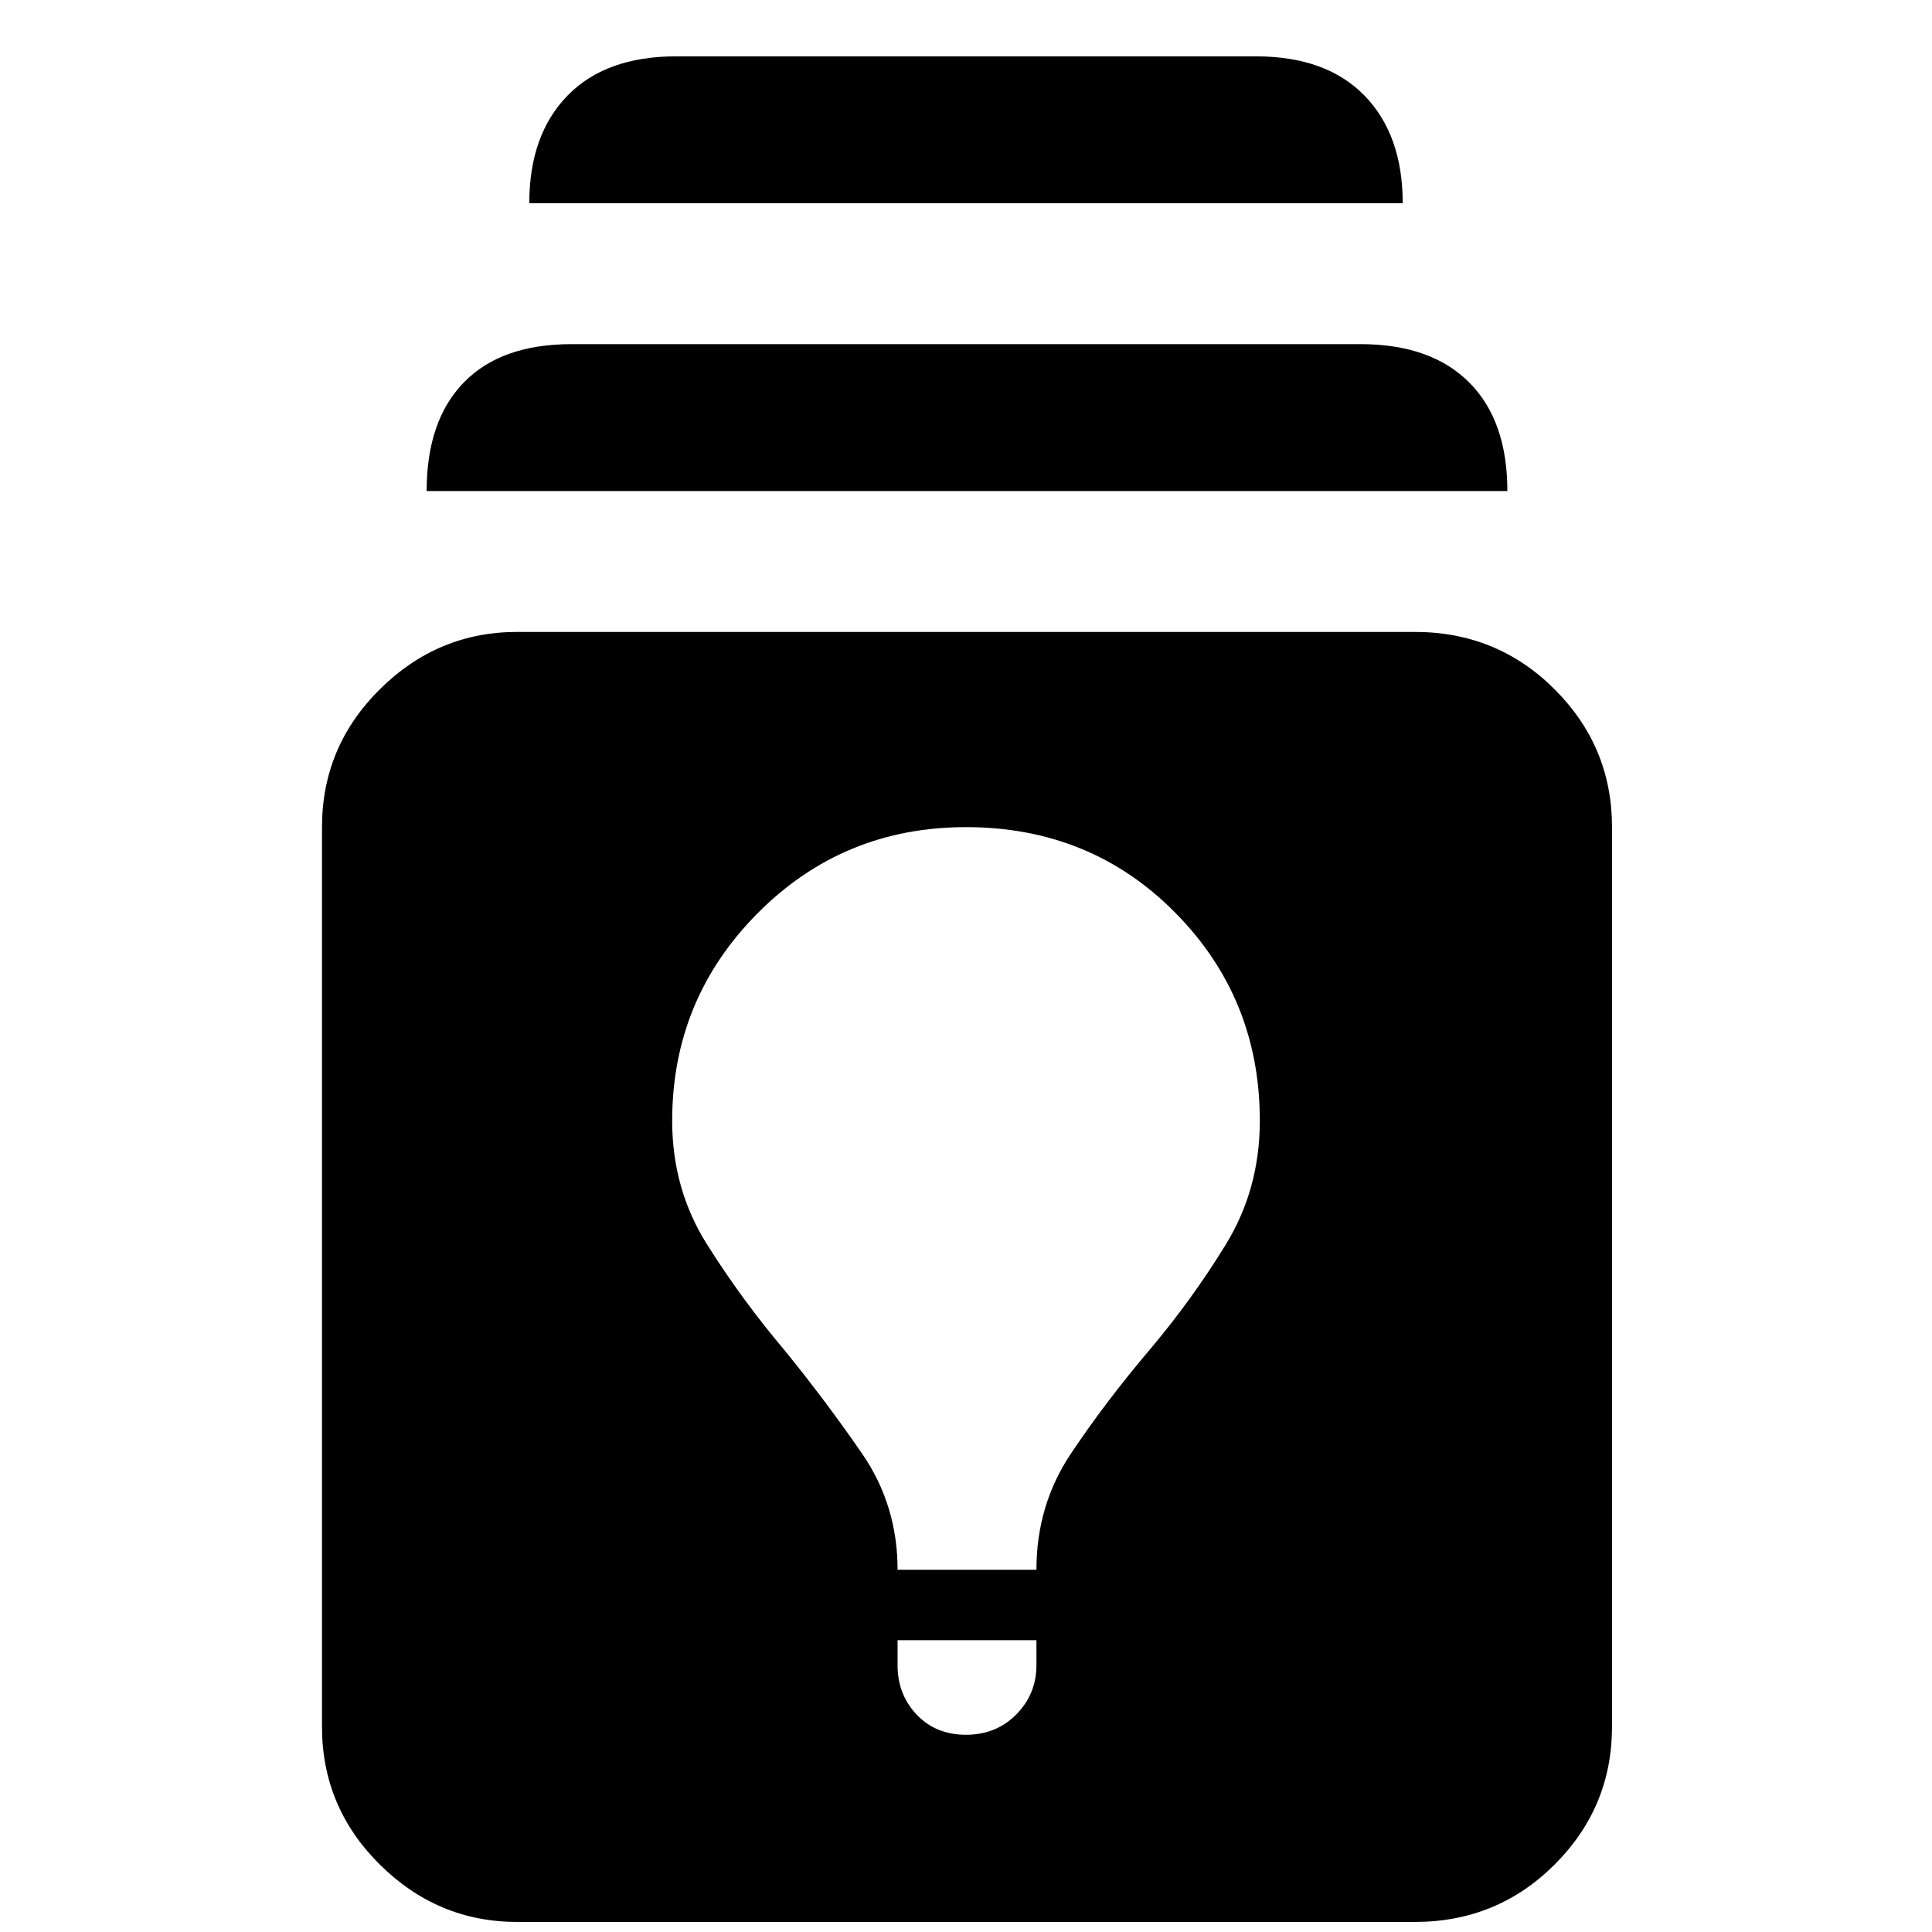
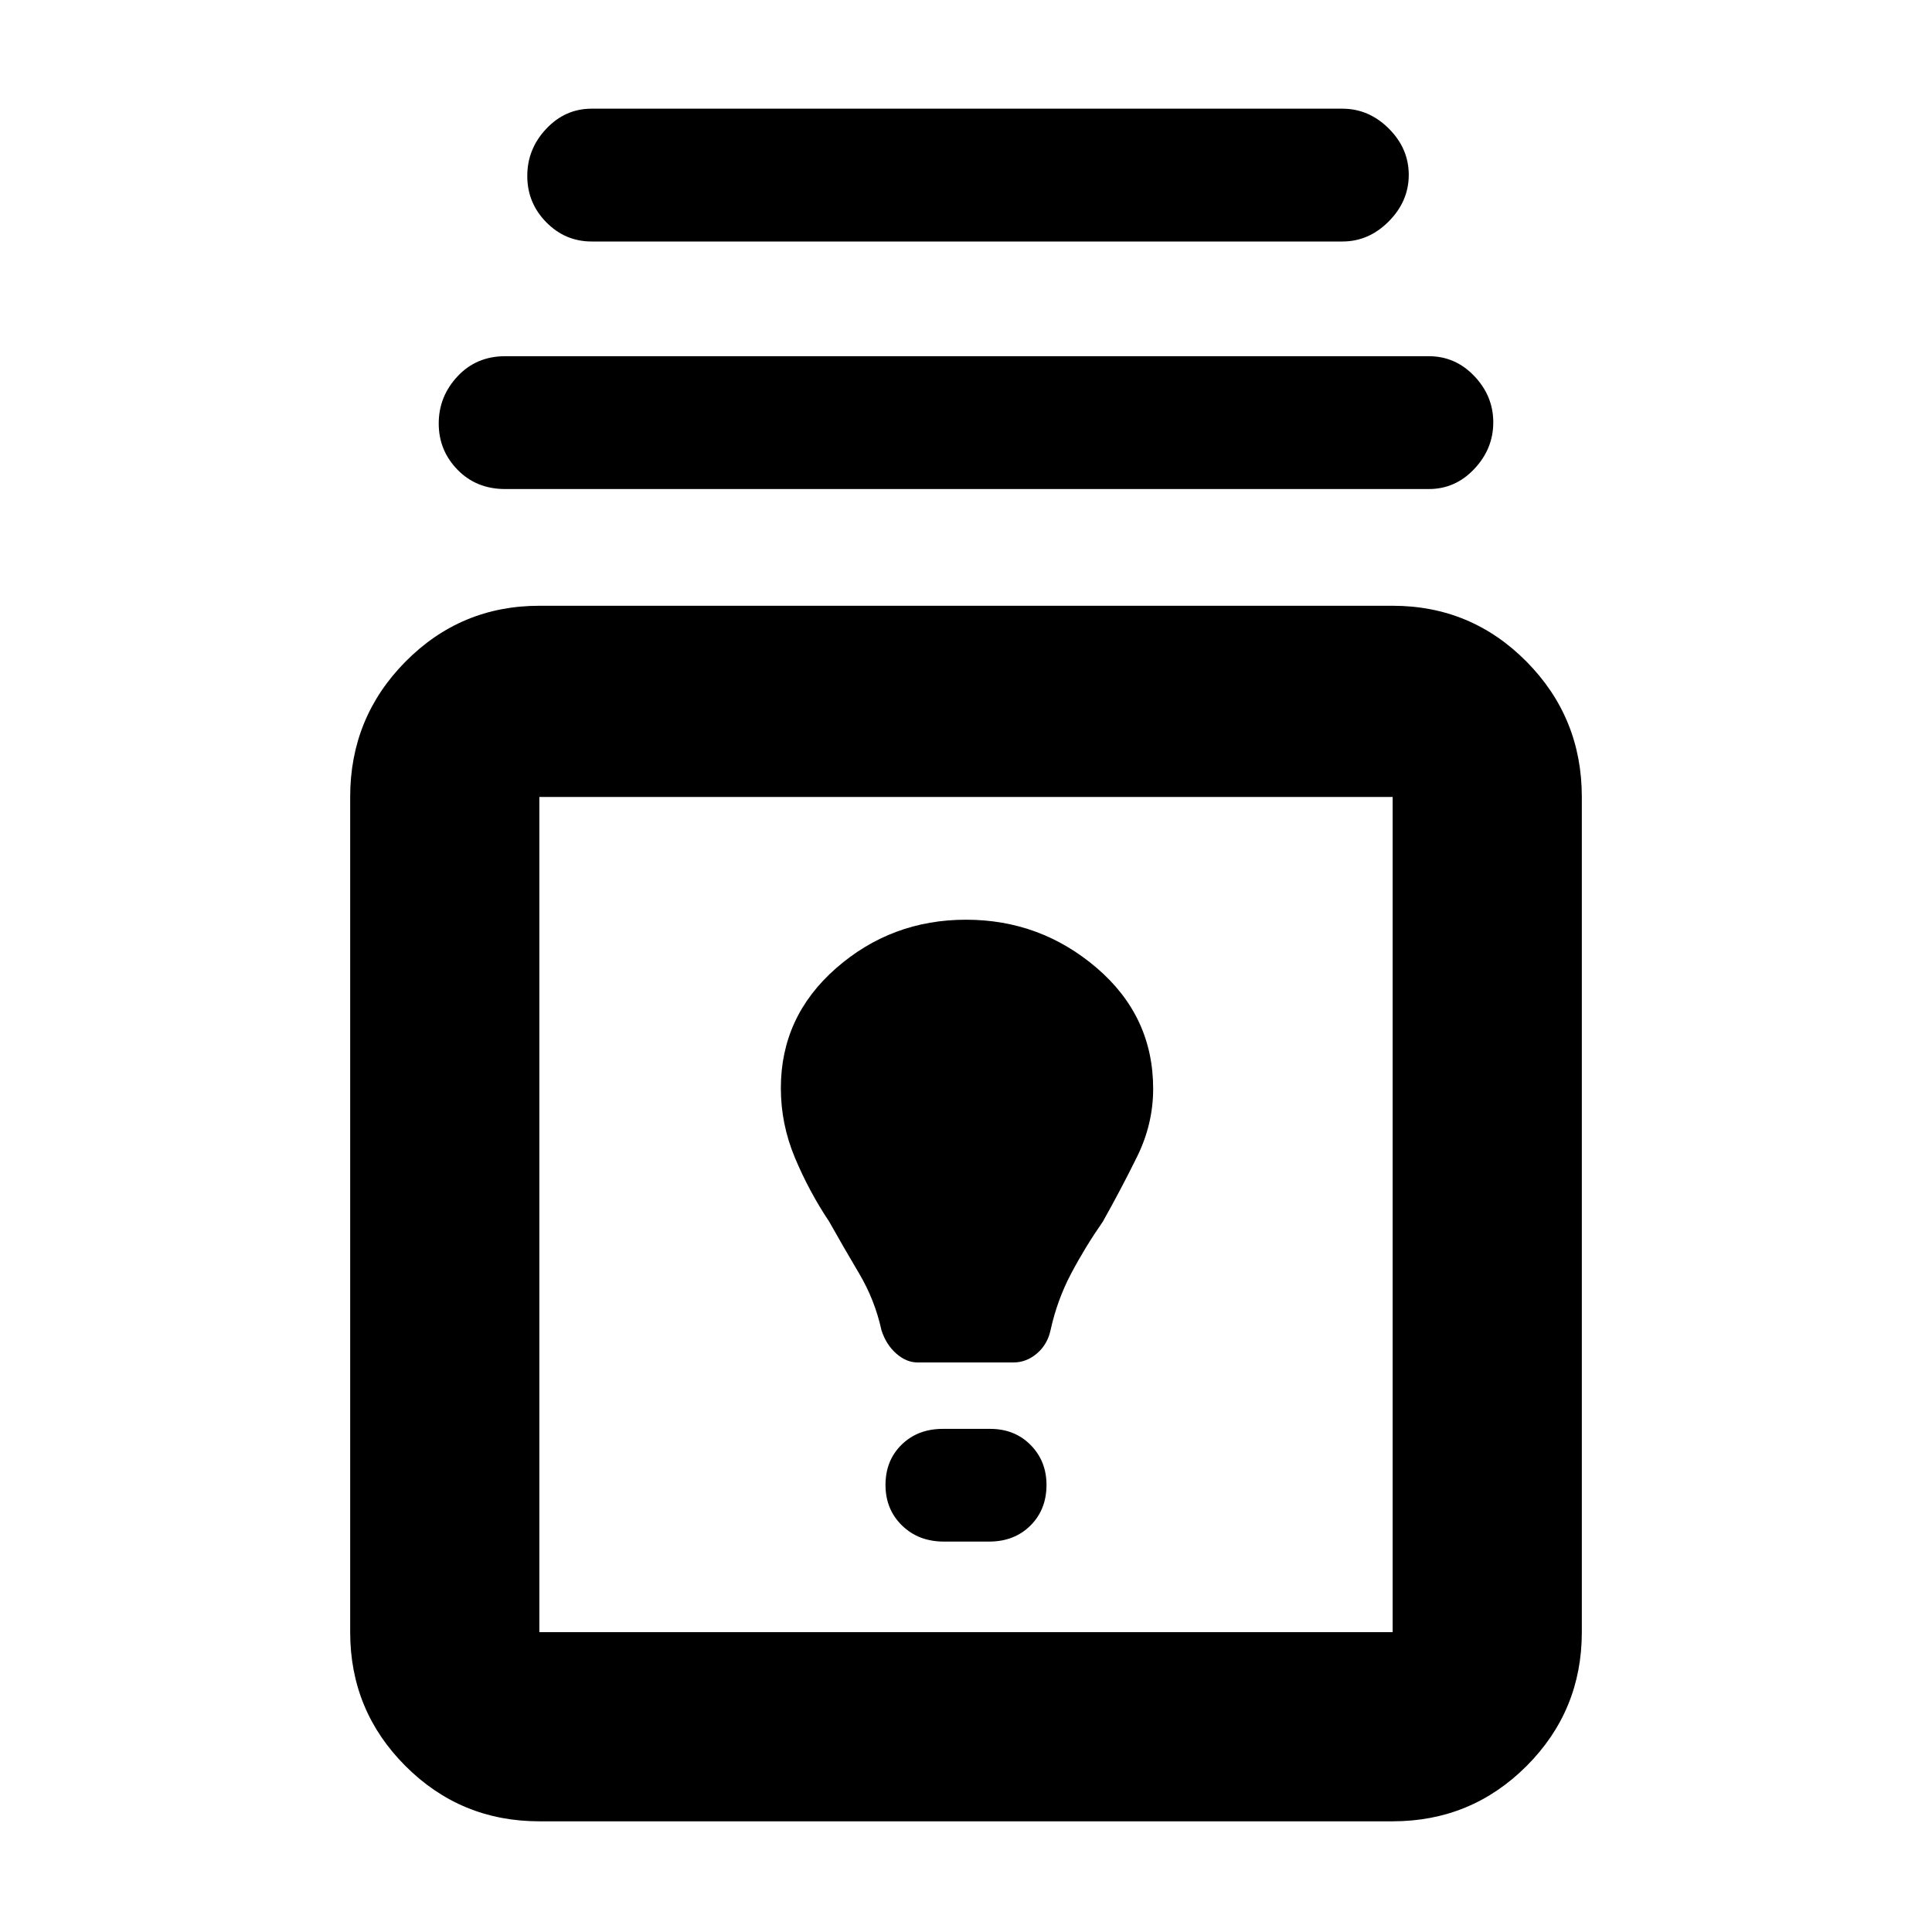
<svg xmlns="http://www.w3.org/2000/svg" width="48" height="48" viewBox="0 -960 960 960">
-   <path d="M257-5q-39.52 0-68.26-28.5Q160-62 160-102v-447q0-40 28.74-68.5T257-646h446q40.94 0 69.47 28.5T801-549v447q0 40-28.53 68.5T703-5H257Zm189-140v12.46q0 14.54 9.5 24.54T480-98q15 0 25-10.12 10-10.11 10-24.55V-145h-69Zm0-35h69q0-32 17-57.5t39-51.5q21.24-25.09 38.12-52.65Q626-369.2 626-403.11q0-60.89-42.04-103.39Q541.93-549 480-549q-61 0-103.5 42.74Q334-463.51 334-403q0 33.85 17.33 61.36 17.32 27.51 38.5 52.56Q411-263 428.5-237.5T446-180ZM212-716q0-35 18.5-54t53.5-19h392q35 0 54 19t19 54H212Zm51-143q0-34 19-53.5t54-19.5h288q35 0 54 19.5t19 53.5H263Z" />
+   <path d="M268-55q-39.05 0-66.52-27.47Q174-109.95 174-149v-415q0-39.46 27.48-67.23Q228.95-659 268-659h424q39.05 0 66.53 27.77Q786-603.46 786-564v415q0 39.05-27.47 66.53Q731.05-55 692-55H268Zm0-94h424v-415H268v415Zm201-45h22.5q12.5 0 20.5-7.94 8-7.95 8-20.2 0-11.86-7.9-19.86t-20.1-8h-23.5q-12.5 0-20.5 7.86-8 7.85-8 20 0 12.14 8.2 20.14t20.8 8Zm-13-89h47.5q6.52 0 11.74-4.46 5.22-4.46 6.76-11.54 3.31-15.08 10.28-28.25Q539.25-340.42 548-353q9-16 17-32.23 8-16.22 8-33.75Q573-455 545-479t-65-24q-37 0-64.5 24.05-27.5 24.04-27.5 59.64 0 17.89 7 34.6T412-353q7.12 12.67 14.91 25.81Q434.7-314.05 438-299q2.27 7.08 7.3 11.54Q450.33-283 456-283Zm24-74ZM251-717q-14.3 0-23.65-9.58-9.35-9.58-9.35-23t9.35-23.42q9.35-10 23.65-10h459q13.17 0 22.58 9.88 9.42 9.89 9.42 23 0 13.12-9.42 23.12-9.41 10-22.58 10H251Zm43-123q-13.17 0-22.58-9.58-9.42-9.58-9.42-23t9.42-23.42q9.41-10 22.58-10h373q13.17 0 23.08 9.88 9.92 9.89 9.92 23 0 13.12-9.92 23.12-9.91 10-23.08 10H294Z" />
</svg>
